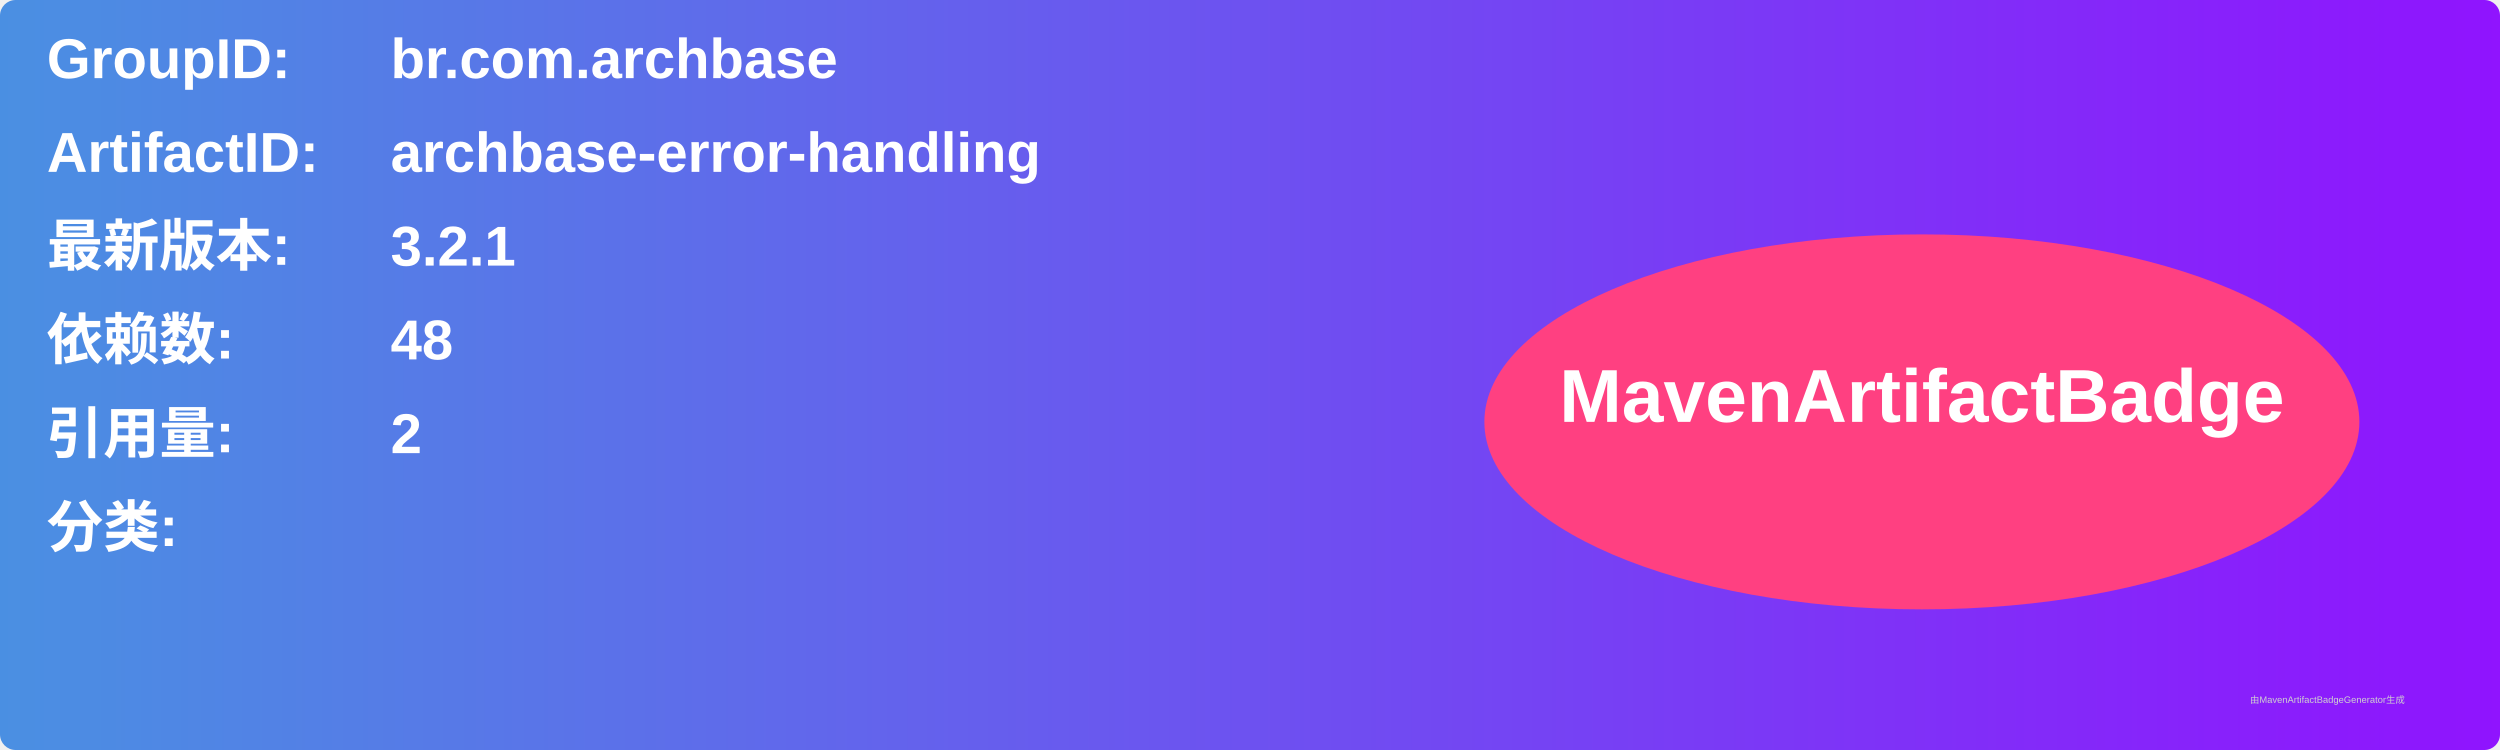
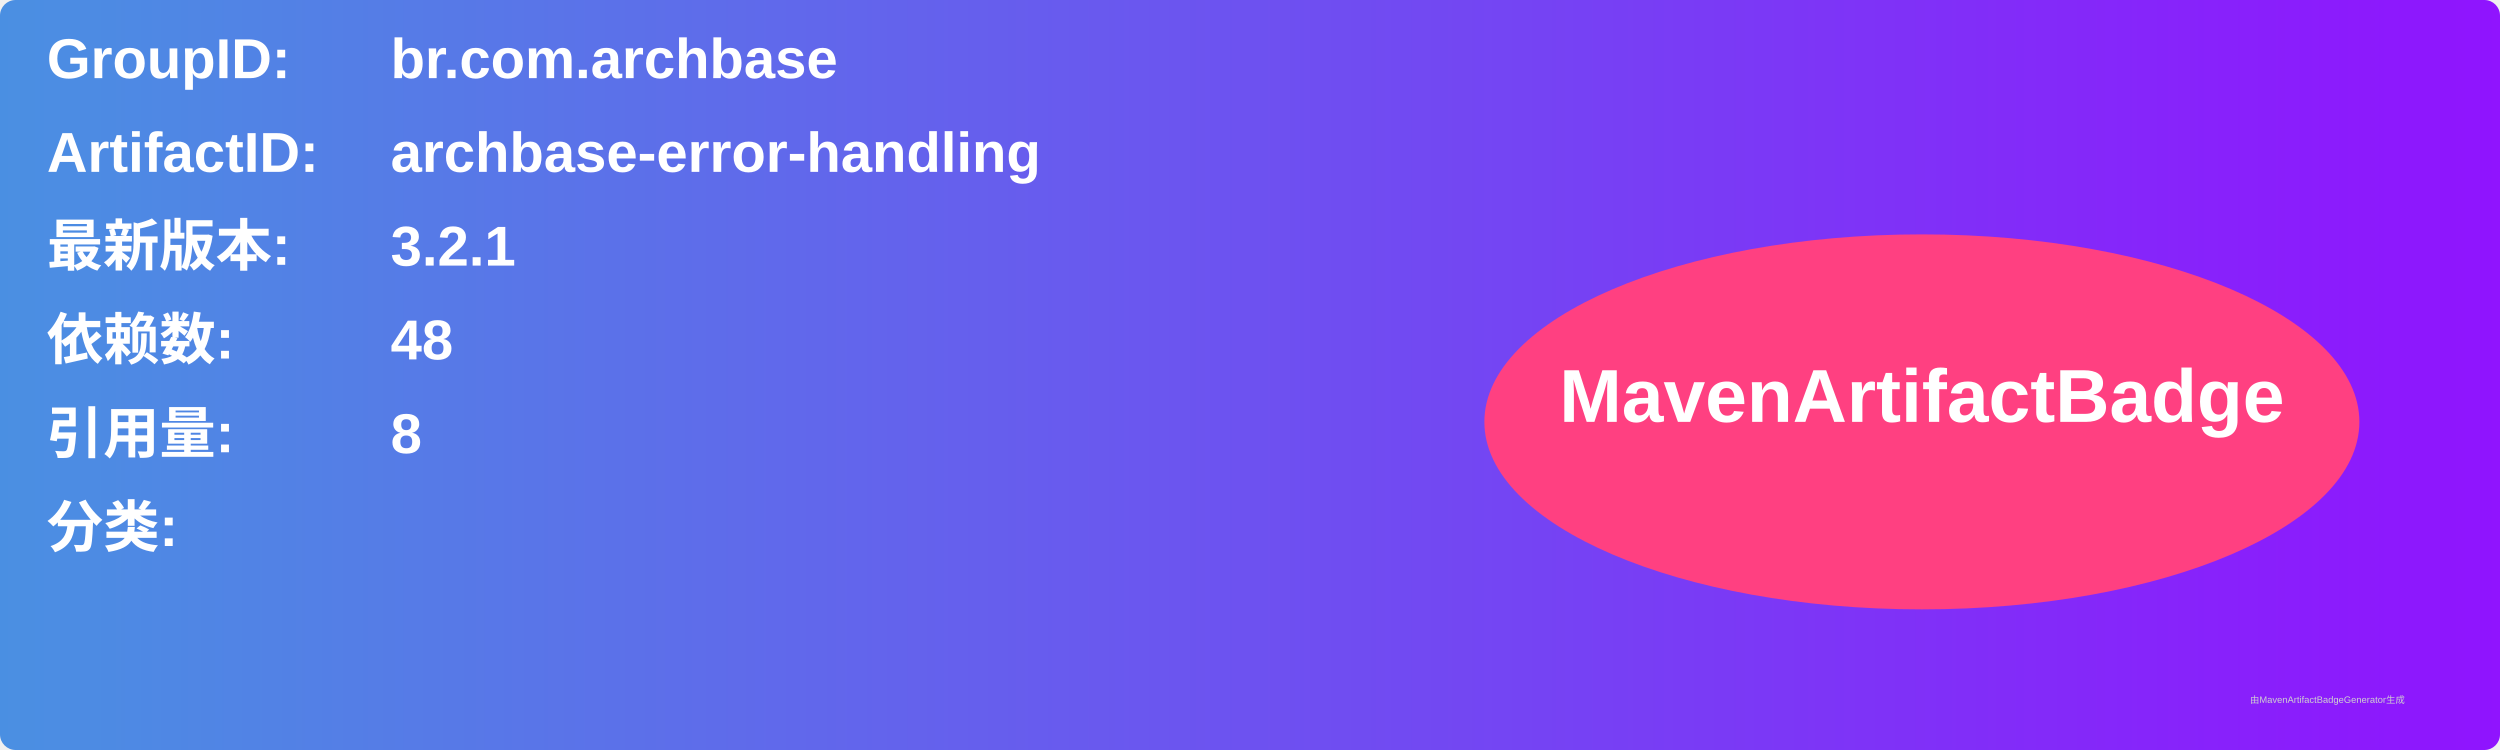
<svg xmlns="http://www.w3.org/2000/svg" width="800" height="240" viewBox="0 0 800 240">
  <linearGradient id="grad" x1="0%" y1="0%" x2="100%" y2="0%">
    <stop offset="0%" stop-color="#4a90e2" />
    <stop offset="100%" stop-color="#9013fe" />
  </linearGradient>
  <rect width="100%" height="100%" rx="5" ry="5" fill="url(#grad)" />
  <g transform="translate(15, 15)">
    <text x="0" y="10" font-family="Arial" font-size="18" fill="white" font-weight="bold" width="260">GroupID:</text>
    <text x="110" y="10" font-family="Arial" font-size="18" fill="white" font-weight="bold" width="460">br.com.archbase</text>
    <text x="0" y="40" font-family="Arial" font-size="18" fill="white" font-weight="bold" width="260">ArtifactID:</text>
    <text x="110" y="40" font-family="Arial" font-size="18" fill="white" font-weight="bold" width="460">archbase-error-handling</text>
    <text x="0" y="70" font-family="Arial" font-size="18" fill="white" font-weight="bold">最新版本:</text>
    <text x="110" y="70" font-family="Arial" font-size="18" fill="white" font-weight="bold">
      <tspan font-weight="bold">3.2.1</tspan>
    </text>
    <text x="0" y="100" font-family="Arial" font-size="18" fill="white" font-weight="bold">依赖数: </text>
    <text x="110" y="100" font-family="Arial" font-size="18" fill="white">
      <tspan font-weight="bold">48</tspan>
    </text>
    <text x="0" y="130" font-family="Arial" font-size="18" fill="white" font-weight="bold">引用量: </text>
    <text x="110" y="130" font-family="Arial" font-size="18" fill="white">
-       <tspan font-weight="bold">2</tspan>
+       <tspan font-weight="bold">8</tspan>
    </text>
    <text x="0" y="160" font-family="Arial" font-size="18" fill="white" font-weight="bold">分类:</text>
    <text x="10" y="190" font-family="Arial" font-size="10" fill="white">
      <tspan font-weight="bold" />
    </text>
    <ellipse cx="600" cy="120" rx="140" ry="60" fill="#ff4081" />
    <text x="600" y="120" text-anchor="middle" font-family="Arial" font-size="24" fill="white" font-weight="bold">MavenArtifactBadge</text>
  </g>
  <text x="720" y="225" font-family="Arial" font-size="3" fill="#d0d0d0">由MavenArtifactBadgeGenerator生成</text>
</svg>
